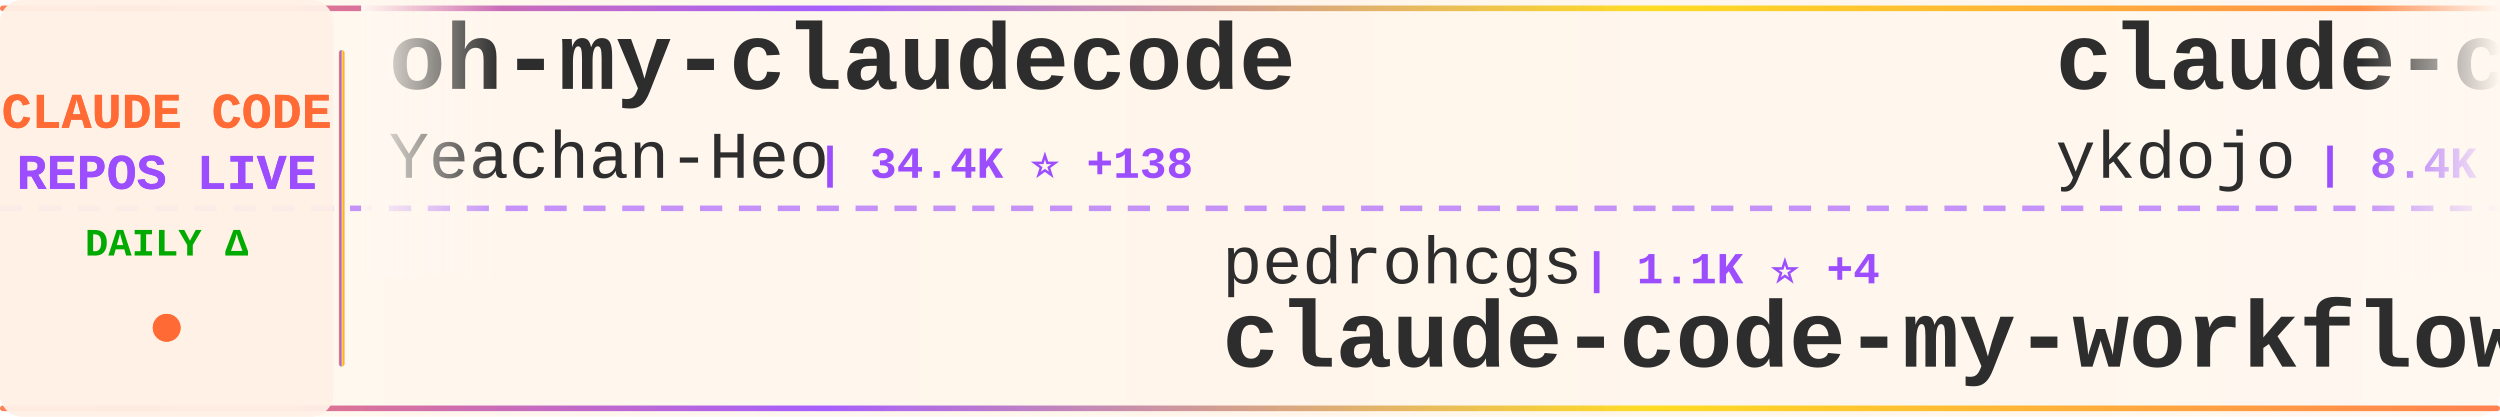
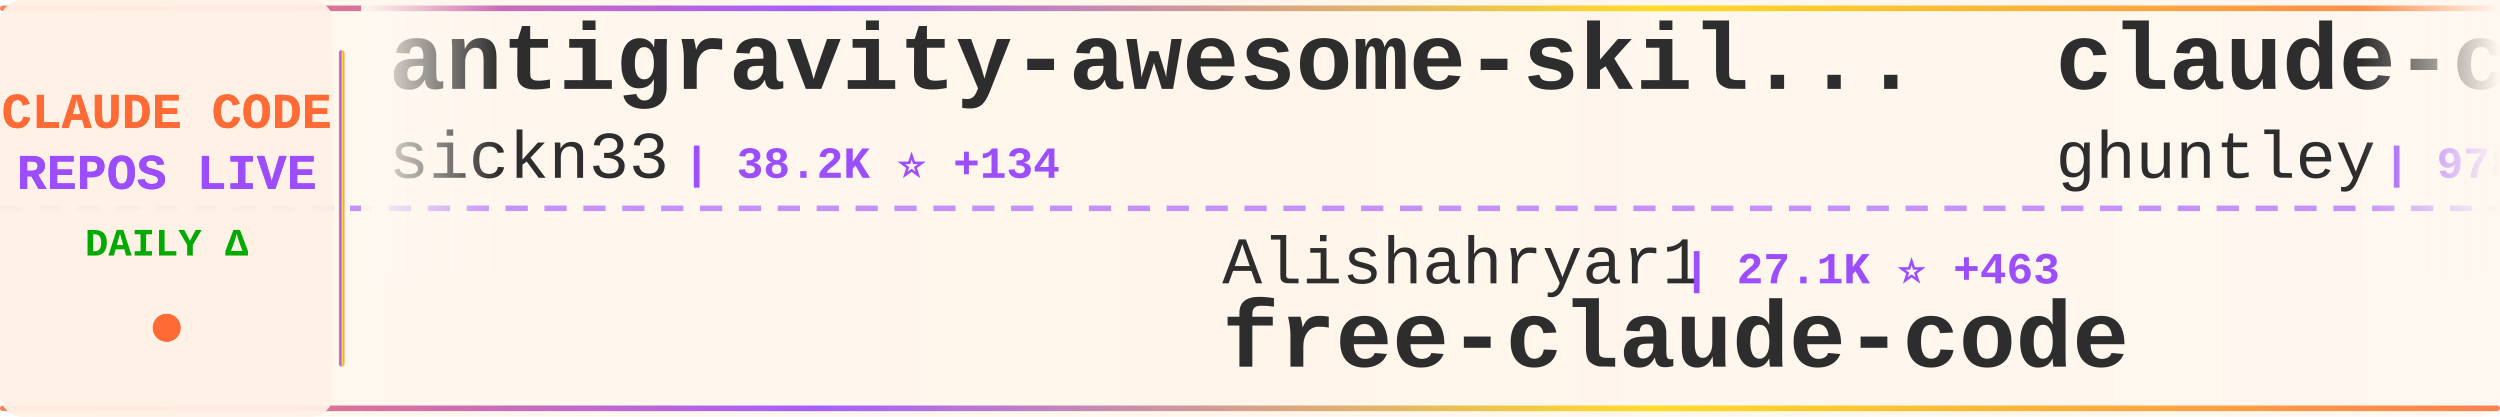
<svg xmlns="http://www.w3.org/2000/svg" width="900" height="150">
  <defs>
    <linearGradient id="tickerBg" x1="0%" y1="0%" x2="100%" y2="0%">
      <stop offset="0%" style="stop-color:#fff8f0;stop-opacity:0.98" />
      <stop offset="50%" style="stop-color:#fff5eb;stop-opacity:1" />
      <stop offset="100%" style="stop-color:#fff8f0;stop-opacity:0.98" />
    </linearGradient>
    <linearGradient id="borderGrad" x1="0%" y1="0%" x2="100%" y2="0%">
      <stop offset="0%" style="stop-color:#FF6B35;stop-opacity:0.85">
        <animate attributeName="stop-opacity" values="0.85;1;0.85" dur="2s" repeatCount="indefinite" />
      </stop>
      <stop offset="33%" style="stop-color:#9C4EFF;stop-opacity:0.9">
        <animate attributeName="stop-opacity" values="0.9;1;0.9" dur="2.2s" repeatCount="indefinite" />
      </stop>
      <stop offset="66%" style="stop-color:#FFD700;stop-opacity:0.85">
        <animate attributeName="stop-opacity" values="0.85;1;0.85" dur="1.8s" repeatCount="indefinite" />
      </stop>
      <stop offset="100%" style="stop-color:#FF6B35;stop-opacity:0.85">
        <animate attributeName="stop-opacity" values="0.85;1;0.85" dur="2s" repeatCount="indefinite" />
      </stop>
    </linearGradient>
    <filter id="textGlow">
      <feGaussianBlur stdDeviation="0.15" result="coloredBlur" />
      <feMerge>
        <feMergeNode in="coloredBlur" />
        <feMergeNode in="SourceGraphic" />
      </feMerge>
    </filter>
    <filter id="metricGlow">
      <feGaussianBlur stdDeviation="0.2" result="coloredBlur" />
      <feMerge>
        <feMergeNode in="coloredBlur" />
        <feMergeNode in="SourceGraphic" />
      </feMerge>
    </filter>
    <linearGradient id="leftFade" x1="0%" y1="0%" x2="100%" y2="0%">
      <stop offset="0%" style="stop-color:#fff8f0;stop-opacity:1" />
      <stop offset="100%" style="stop-color:#fff8f0;stop-opacity:0" />
    </linearGradient>
    <linearGradient id="rightFade" x1="0%" y1="0%" x2="100%" y2="0%">
      <stop offset="0%" style="stop-color:#fff8f0;stop-opacity:0" />
      <stop offset="100%" style="stop-color:#fff8f0;stop-opacity:1" />
    </linearGradient>
  </defs>
  <rect width="900" height="150" fill="url(#tickerBg)" rx="8" />
  <rect x="0" y="2" width="900" height="2" fill="url(#borderGrad)" rx="1" />
  <rect x="0" y="146" width="900" height="2" fill="url(#borderGrad)" rx="1" />
  <line x1="0" y1="75" x2="900" y2="75" stroke="#9C4EFF" stroke-width="2" stroke-dasharray="8 6" opacity="0.6" />
  <rect x="0" y="0" width="120" height="150" fill="#fff0e6" opacity="0.95" rx="8" />
  <text x="60" y="46" font-family="'Courier New', monospace" font-size="18" font-weight="bold" fill="#FF6B35" text-anchor="middle" filter="url(#textGlow)">
    CLAUDE CODE
  </text>
  <text x="60" y="68" font-family="'Courier New', monospace" font-size="18" font-weight="bold" fill="#9C4EFF" text-anchor="middle" filter="url(#textGlow)">
    REPOS LIVE
  </text>
  <text x="60" y="92" font-family="'Courier New', monospace" font-size="14" font-weight="bold" fill="#00aa00" text-anchor="middle">
    DAILY Δ
  </text>
  <circle cx="60" cy="118" r="5" fill="#FF6B35" filter="url(#metricGlow)">
    <animate attributeName="r" values="4;6;4" dur="1.5s" repeatCount="indefinite" />
    <animate attributeName="opacity" values="0.6;1;0.6" dur="1.5s" repeatCount="indefinite" />
  </circle>
  <rect x="122" y="18" width="2" height="114" fill="url(#borderGrad)" rx="1" />
  <clipPath id="tickerClip">
    <rect x="130" y="0" width="770" height="150" />
  </clipPath>
  <g clip-path="url(#tickerClip)">
    <g id="tickerItems">
      <animateTransform attributeName="transform" attributeType="XML" type="translate" from="0 0" to="-3000 0" dur="54s" repeatCount="indefinite" />
      <g transform="translate(0, 0)">
-         <text x="140" y="32" font-family="'Courier New', monospace" font-size="34" font-weight="bold" fill="#2d2d2d">oh-my-claudecode</text>
-         <text x="140" y="64" font-family="'Courier New', monospace" font-size="24" font-weight="normal" fill="#2d2d2d" opacity="1.0">Yeachan-Heo</text>
-         <text x="294" y="64" font-family="'Courier New', monospace" font-size="16" font-weight="bold" fill="#9C4EFF"> | 34.4K ⭐ +138</text>
+         <text x="140" y="32" font-family="'Courier New', monospace" font-size="34" font-weight="bold" fill="#2d2d2d">antigravity-awesome-skil...</text>
+         <text x="140" y="64" font-family="'Courier New', monospace" font-size="24" font-weight="normal" fill="#2d2d2d" opacity="1.0">sickn33</text>
+         <text x="246" y="64" font-family="'Courier New', monospace" font-size="16" font-weight="bold" fill="#9C4EFF"> | 38.2K ⭐ +134</text>
      </g>
      <g transform="translate(300, 0)">
-         <text x="140" y="102" font-family="'Courier New', monospace" font-size="24" font-weight="normal" fill="#2d2d2d" opacity="1.0">pedrohcgs</text>
-         <text x="270" y="102" font-family="'Courier New', monospace" font-size="16" font-weight="bold" fill="#9C4EFF"> | 1.1K ⭐ +4</text>
-         <text x="140" y="132" font-family="'Courier New', monospace" font-size="34" font-weight="bold" fill="#2d2d2d">claude-code-my-workflow</text>
+         <text x="140" y="102" font-family="'Courier New', monospace" font-size="24" font-weight="normal" fill="#2d2d2d" opacity="1.0">Alishahryar1</text>
+         <text x="306" y="102" font-family="'Courier New', monospace" font-size="16" font-weight="bold" fill="#9C4EFF"> | 27.1K ⭐ +463</text>
+         <text x="140" y="132" font-family="'Courier New', monospace" font-size="34" font-weight="bold" fill="#2d2d2d">free-claude-code</text>
      </g>
      <g transform="translate(600, 0)">
-         <text x="140" y="32" font-family="'Courier New', monospace" font-size="34" font-weight="bold" fill="#2d2d2d">claude-code-tips</text>
-         <text x="140" y="64" font-family="'Courier New', monospace" font-size="24" font-weight="normal" fill="#2d2d2d" opacity="1.0">ykdojo</text>
-         <text x="234" y="64" font-family="'Courier New', monospace" font-size="16" font-weight="bold" fill="#9C4EFF"> | 8.4K ⭐ +19</text>
+         <text x="140" y="32" font-family="'Courier New', monospace" font-size="34" font-weight="bold" fill="#2d2d2d">claude-code-source-code-...</text>
+         <text x="140" y="64" font-family="'Courier New', monospace" font-size="24" font-weight="normal" fill="#2d2d2d" opacity="1.0">ghuntley</text>
+         <text x="258" y="64" font-family="'Courier New', monospace" font-size="16" font-weight="bold" fill="#9C4EFF"> | 978 ⭐</text>
      </g>
      <g transform="translate(900, 0)">
-         <text x="140" y="102" font-family="'Courier New', monospace" font-size="24" font-weight="normal" fill="#2d2d2d" opacity="1.0">fazxes</text>
-         <text x="234" y="102" font-family="'Courier New', monospace" font-size="16" font-weight="bold" fill="#9C4EFF"> | 217 ⭐ +1</text>
-         <text x="140" y="132" font-family="'Courier New', monospace" font-size="34" font-weight="bold" fill="#2d2d2d">Claude-code</text>
+         <text x="140" y="102" font-family="'Courier New', monospace" font-size="24" font-weight="normal" fill="#2d2d2d" opacity="1.0">sugyan</text>
+         <text x="234" y="102" font-family="'Courier New', monospace" font-size="16" font-weight="bold" fill="#9C4EFF"> | 1.1K ⭐ +6</text>
+         <text x="140" y="132" font-family="'Courier New', monospace" font-size="34" font-weight="bold" fill="#2d2d2d">claude-code-webui</text>
      </g>
      <g transform="translate(1200, 0)">
-         <text x="140" y="32" font-family="'Courier New', monospace" font-size="34" font-weight="bold" fill="#2d2d2d">andrej-karpathy-skills</text>
-         <text x="140" y="64" font-family="'Courier New', monospace" font-size="24" font-weight="normal" fill="#2d2d2d" opacity="1.0">multica-ai</text>
-         <text x="282" y="64" font-family="'Courier New', monospace" font-size="16" font-weight="bold" fill="#9C4EFF"> | 141.3K ⭐ +2.8K</text>
+         <text x="140" y="32" font-family="'Courier New', monospace" font-size="34" font-weight="bold" fill="#2d2d2d">claude-code</text>
+         <text x="140" y="64" font-family="'Courier New', monospace" font-size="24" font-weight="normal" fill="#2d2d2d" opacity="1.0">T-Lab-CUHKSZ</text>
+         <text x="306" y="64" font-family="'Courier New', monospace" font-size="16" font-weight="bold" fill="#9C4EFF"> | 313 ⭐ +2</text>
      </g>
      <g transform="translate(1500, 0)">
-         <text x="140" y="102" font-family="'Courier New', monospace" font-size="24" font-weight="normal" fill="#2d2d2d" opacity="1.0">Cranot</text>
-         <text x="234" y="102" font-family="'Courier New', monospace" font-size="16" font-weight="bold" fill="#9C4EFF"> | 2.8K ⭐ +1</text>
-         <text x="140" y="132" font-family="'Courier New', monospace" font-size="34" font-weight="bold" fill="#2d2d2d">claude-code-guide</text>
+         <text x="140" y="102" font-family="'Courier New', monospace" font-size="24" font-weight="normal" fill="#2d2d2d" opacity="1.0">centminmod</text>
+         <text x="282" y="102" font-family="'Courier New', monospace" font-size="16" font-weight="bold" fill="#9C4EFF"> | 2.3K ⭐ +11</text>
+         <text x="140" y="132" font-family="'Courier New', monospace" font-size="34" font-weight="bold" fill="#2d2d2d">my-claude-code-setup</text>
      </g>
      <g transform="translate(1800, 0)">
        <text x="140" y="32" font-family="'Courier New', monospace" font-size="34" font-weight="bold" fill="#2d2d2d">claude-code</text>
-         <text x="140" y="64" font-family="'Courier New', monospace" font-size="24" font-weight="normal" fill="#2d2d2d" opacity="1.0">codeaashu</text>
-         <text x="270" y="64" font-family="'Courier New', monospace" font-size="16" font-weight="bold" fill="#9C4EFF"> | 2.7K ⭐ +13</text>
+         <text x="140" y="64" font-family="'Courier New', monospace" font-size="24" font-weight="normal" fill="#2d2d2d" opacity="1.0">mehmoodosman</text>
+         <text x="306" y="64" font-family="'Courier New', monospace" font-size="16" font-weight="bold" fill="#9C4EFF"> | 169 ⭐</text>
      </g>
      <g transform="translate(2100, 0)">
-         <text x="140" y="102" font-family="'Courier New', monospace" font-size="24" font-weight="normal" fill="#2d2d2d" opacity="1.0">lowcortisolprogrammer</text>
-         <text x="414" y="102" font-family="'Courier New', monospace" font-size="16" font-weight="bold" fill="#9C4EFF"> | 171 ⭐</text>
-         <text x="140" y="132" font-family="'Courier New', monospace" font-size="34" font-weight="bold" fill="#2d2d2d">claude-code</text>
+         <text x="140" y="102" font-family="'Courier New', monospace" font-size="24" font-weight="normal" fill="#2d2d2d" opacity="1.0">chauncygu</text>
+         <text x="270" y="102" font-family="'Courier New', monospace" font-size="16" font-weight="bold" fill="#9C4EFF"> | 2.5K ⭐ +9</text>
+         <text x="140" y="132" font-family="'Courier New', monospace" font-size="34" font-weight="bold" fill="#2d2d2d">collection-claude-code-s...</text>
      </g>
      <g transform="translate(2400, 0)">
-         <text x="140" y="32" font-family="'Courier New', monospace" font-size="34" font-weight="bold" fill="#2d2d2d">Claude-Code-Workflow</text>
-         <text x="140" y="64" font-family="'Courier New', monospace" font-size="24" font-weight="normal" fill="#2d2d2d" opacity="1.0">catlog22</text>
-         <text x="258" y="64" font-family="'Courier New', monospace" font-size="16" font-weight="bold" fill="#9C4EFF"> | 2.0K ⭐ +2</text>
+         <text x="140" y="32" font-family="'Courier New', monospace" font-size="34" font-weight="bold" fill="#2d2d2d">claude-code</text>
+         <text x="140" y="64" font-family="'Courier New', monospace" font-size="24" font-weight="normal" fill="#2d2d2d" opacity="1.0">anthropics</text>
+         <text x="282" y="64" font-family="'Courier New', monospace" font-size="16" font-weight="bold" fill="#9C4EFF"> | 125.4K ⭐ +287</text>
      </g>
      <g transform="translate(2700, 0)">
-         <text x="140" y="102" font-family="'Courier New', monospace" font-size="24" font-weight="normal" fill="#2d2d2d" opacity="1.0">nicedreamzapp</text>
-         <text x="318" y="102" font-family="'Courier New', monospace" font-size="16" font-weight="bold" fill="#9C4EFF"> | 2.6K ⭐ +10</text>
-         <text x="140" y="132" font-family="'Courier New', monospace" font-size="34" font-weight="bold" fill="#2d2d2d">claude-code-local</text>
+         <text x="140" y="102" font-family="'Courier New', monospace" font-size="24" font-weight="normal" fill="#2d2d2d" opacity="1.0">guanshan</text>
+         <text x="258" y="102" font-family="'Courier New', monospace" font-size="16" font-weight="bold" fill="#9C4EFF"> | 59 ⭐</text>
+         <text x="140" y="132" font-family="'Courier New', monospace" font-size="34" font-weight="bold" fill="#2d2d2d">ClaudeCode</text>
      </g>
      <g transform="translate(3000, 0)">
-         <text x="140" y="32" font-family="'Courier New', monospace" font-size="34" font-weight="bold" fill="#2d2d2d">oh-my-claudecode</text>
-         <text x="140" y="64" font-family="'Courier New', monospace" font-size="24" font-weight="normal" fill="#2d2d2d" opacity="1.0">Yeachan-Heo</text>
-         <text x="294" y="64" font-family="'Courier New', monospace" font-size="16" font-weight="bold" fill="#9C4EFF"> | 34.4K ⭐ +138</text>
+         <text x="140" y="32" font-family="'Courier New', monospace" font-size="34" font-weight="bold" fill="#2d2d2d">antigravity-awesome-skil...</text>
+         <text x="140" y="64" font-family="'Courier New', monospace" font-size="24" font-weight="normal" fill="#2d2d2d" opacity="1.0">sickn33</text>
+         <text x="246" y="64" font-family="'Courier New', monospace" font-size="16" font-weight="bold" fill="#9C4EFF"> | 38.2K ⭐ +134</text>
      </g>
      <g transform="translate(3300, 0)">
-         <text x="140" y="102" font-family="'Courier New', monospace" font-size="24" font-weight="normal" fill="#2d2d2d" opacity="1.0">pedrohcgs</text>
-         <text x="270" y="102" font-family="'Courier New', monospace" font-size="16" font-weight="bold" fill="#9C4EFF"> | 1.1K ⭐ +4</text>
-         <text x="140" y="132" font-family="'Courier New', monospace" font-size="34" font-weight="bold" fill="#2d2d2d">claude-code-my-workflow</text>
+         <text x="140" y="102" font-family="'Courier New', monospace" font-size="24" font-weight="normal" fill="#2d2d2d" opacity="1.0">Alishahryar1</text>
+         <text x="306" y="102" font-family="'Courier New', monospace" font-size="16" font-weight="bold" fill="#9C4EFF"> | 27.1K ⭐ +463</text>
+         <text x="140" y="132" font-family="'Courier New', monospace" font-size="34" font-weight="bold" fill="#2d2d2d">free-claude-code</text>
      </g>
      <g transform="translate(3600, 0)">
-         <text x="140" y="32" font-family="'Courier New', monospace" font-size="34" font-weight="bold" fill="#2d2d2d">claude-code-tips</text>
-         <text x="140" y="64" font-family="'Courier New', monospace" font-size="24" font-weight="normal" fill="#2d2d2d" opacity="1.0">ykdojo</text>
-         <text x="234" y="64" font-family="'Courier New', monospace" font-size="16" font-weight="bold" fill="#9C4EFF"> | 8.4K ⭐ +19</text>
+         <text x="140" y="32" font-family="'Courier New', monospace" font-size="34" font-weight="bold" fill="#2d2d2d">claude-code-source-code-...</text>
+         <text x="140" y="64" font-family="'Courier New', monospace" font-size="24" font-weight="normal" fill="#2d2d2d" opacity="1.0">ghuntley</text>
+         <text x="258" y="64" font-family="'Courier New', monospace" font-size="16" font-weight="bold" fill="#9C4EFF"> | 978 ⭐</text>
      </g>
      <g transform="translate(3900, 0)">
-         <text x="140" y="102" font-family="'Courier New', monospace" font-size="24" font-weight="normal" fill="#2d2d2d" opacity="1.0">fazxes</text>
-         <text x="234" y="102" font-family="'Courier New', monospace" font-size="16" font-weight="bold" fill="#9C4EFF"> | 217 ⭐ +1</text>
-         <text x="140" y="132" font-family="'Courier New', monospace" font-size="34" font-weight="bold" fill="#2d2d2d">Claude-code</text>
+         <text x="140" y="102" font-family="'Courier New', monospace" font-size="24" font-weight="normal" fill="#2d2d2d" opacity="1.0">sugyan</text>
+         <text x="234" y="102" font-family="'Courier New', monospace" font-size="16" font-weight="bold" fill="#9C4EFF"> | 1.1K ⭐ +6</text>
+         <text x="140" y="132" font-family="'Courier New', monospace" font-size="34" font-weight="bold" fill="#2d2d2d">claude-code-webui</text>
      </g>
    </g>
  </g>
  <rect x="130" y="0" width="50" height="100" fill="url(#leftFade)" />
  <rect x="850" y="0" width="50" height="100" fill="url(#rightFade)" />
</svg>
